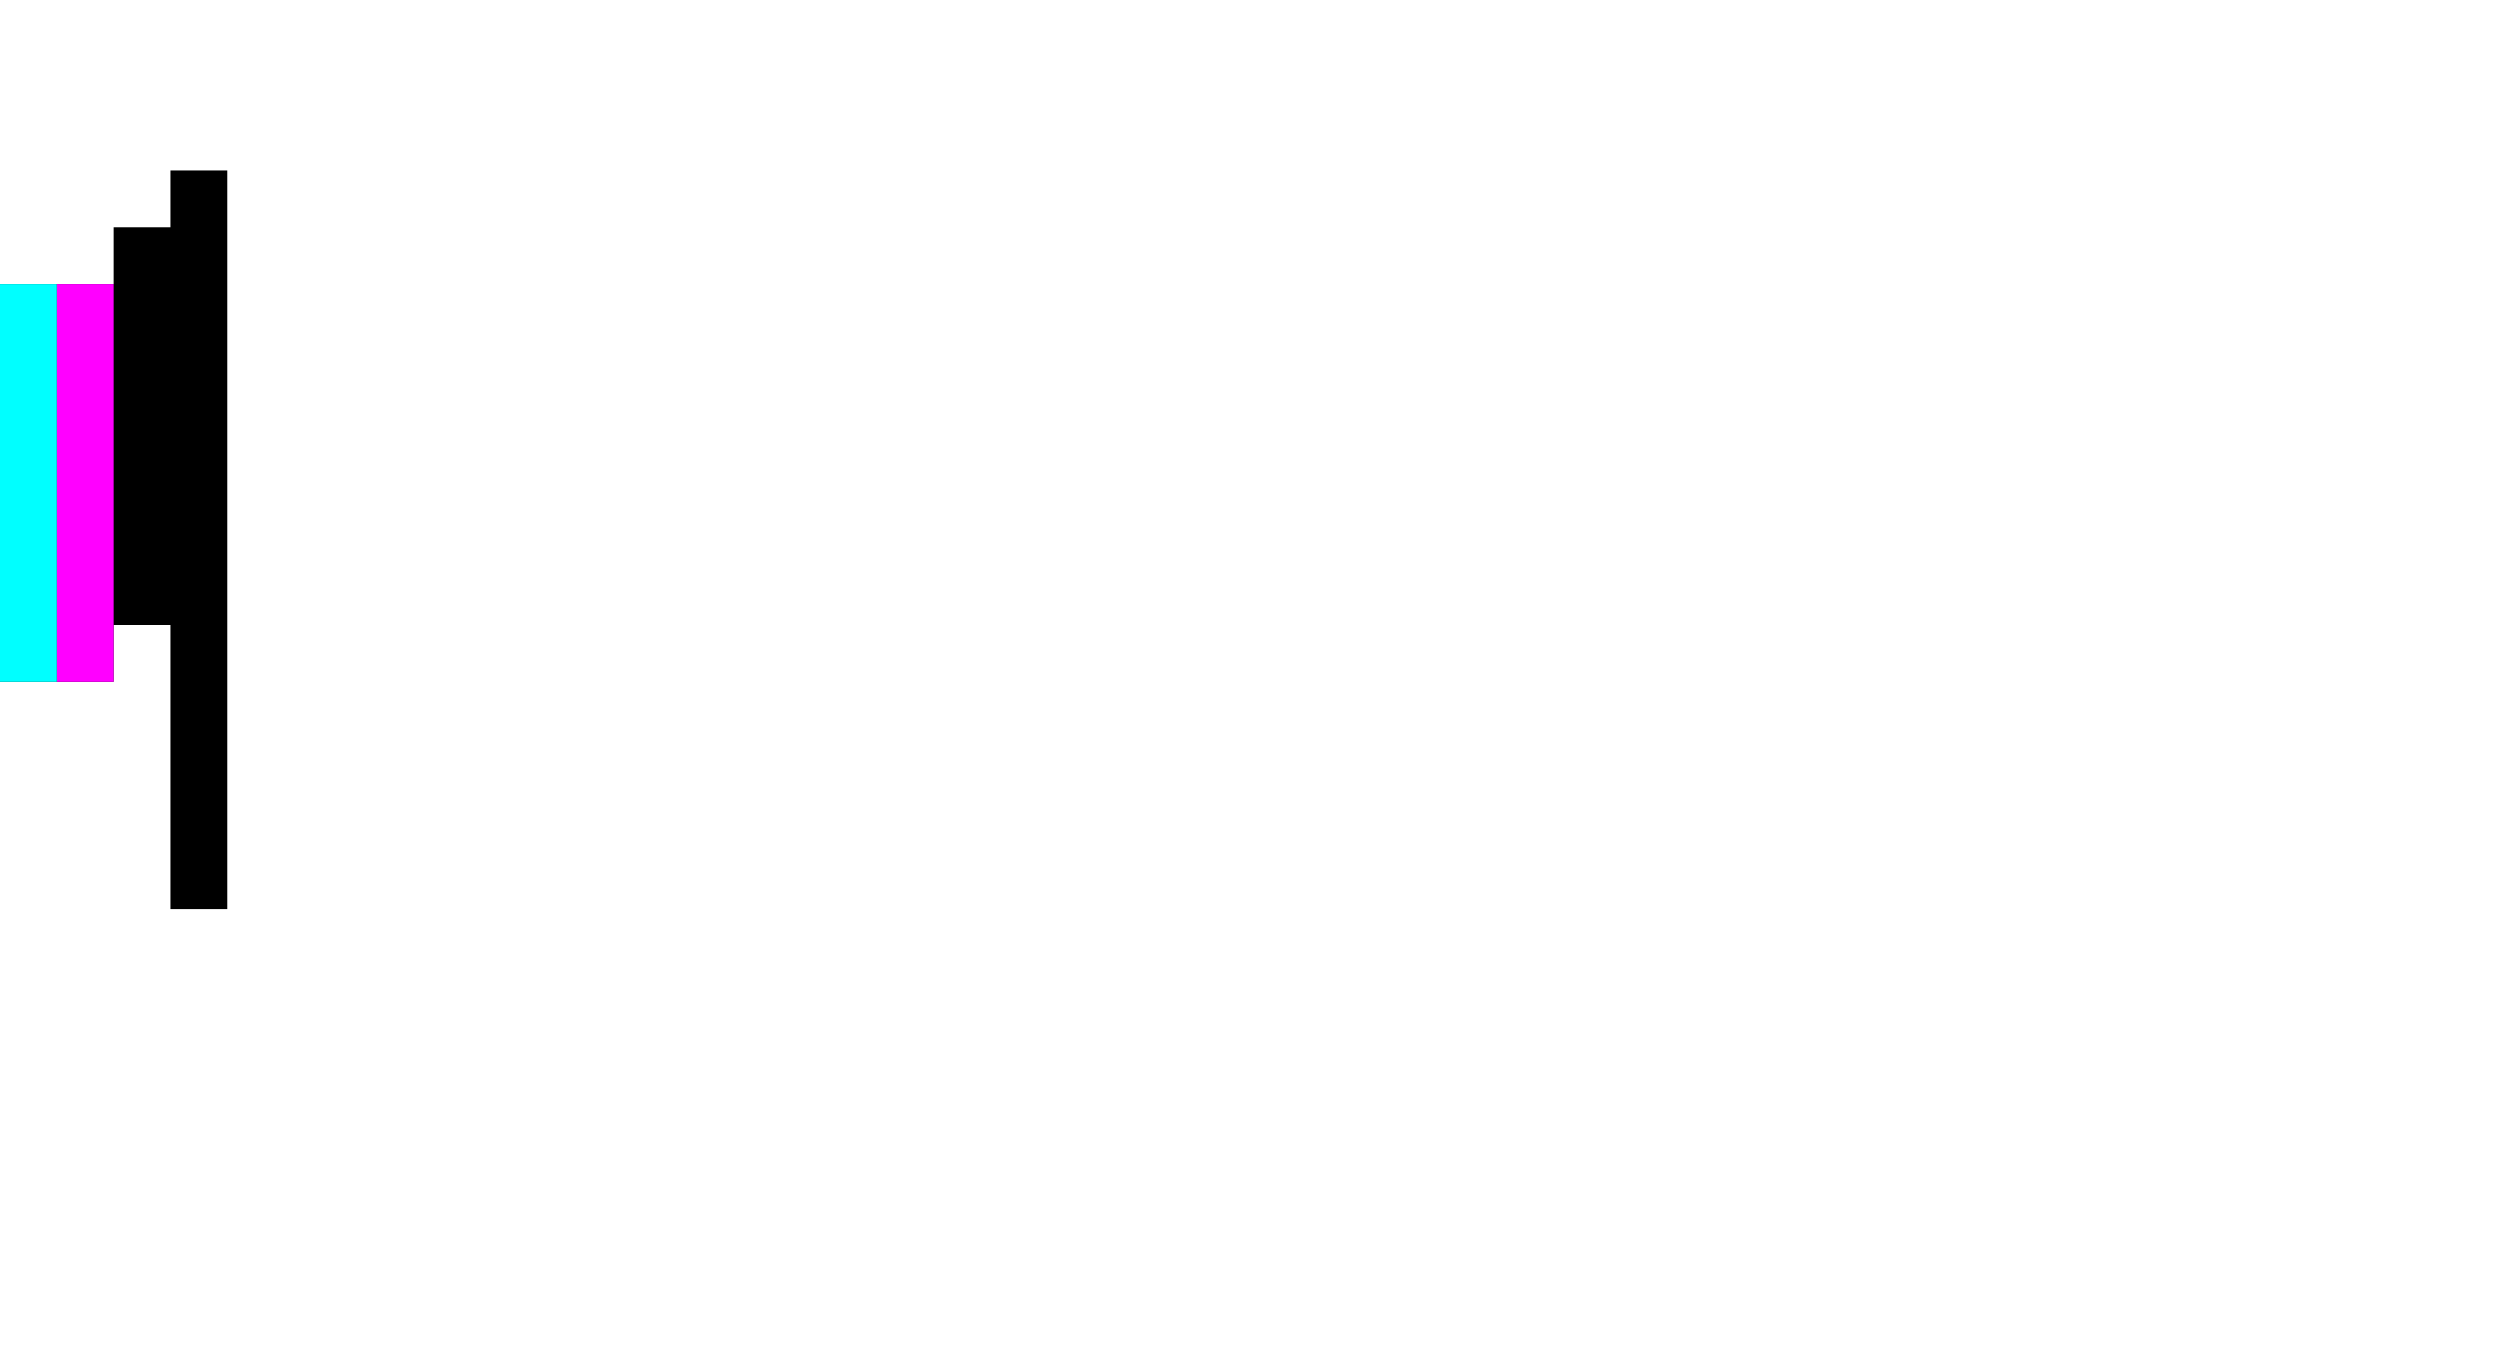
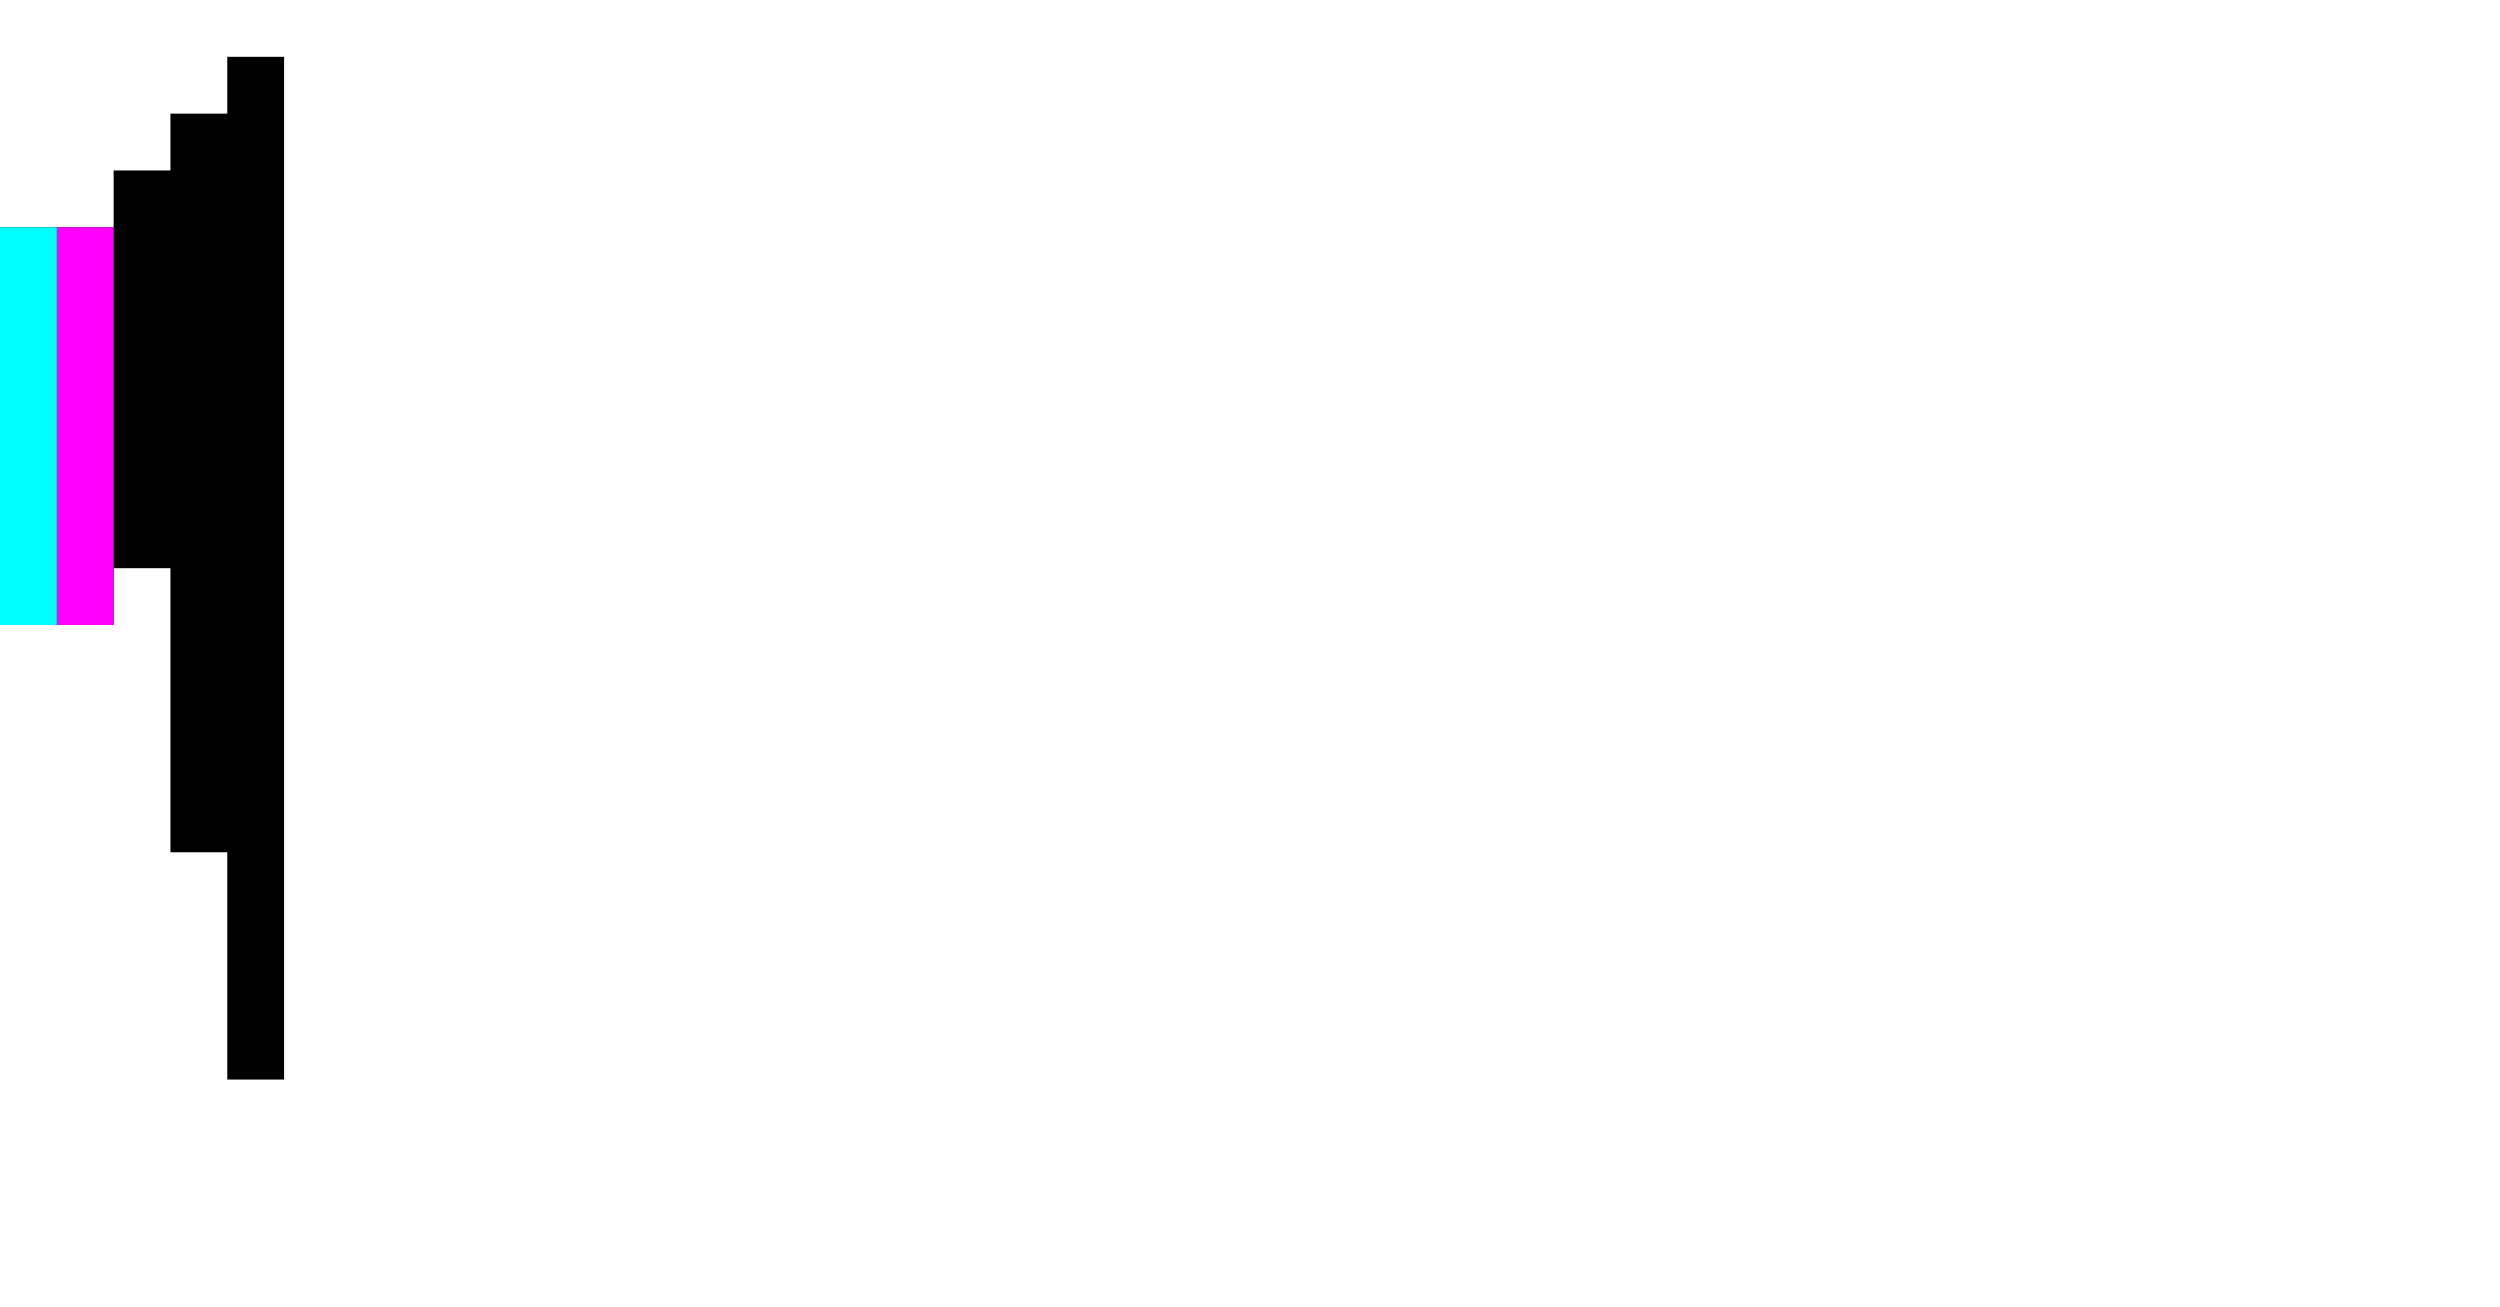
- <svg xmlns="http://www.w3.org/2000/svg" viewBox="0 0 44 24">
-   <path d="M3 3v1H2v1H0v7h2v-1h1v5h1V3z" />
-   <path d="M1,5h1v7H1V5z" fill="#f0f" />
-   <path d="M0,5h1v7H0V5z" fill="#0ff" />
+ <svg xmlns="http://www.w3.org/2000/svg" viewBox="0 0 44 23">
+   <path d="M4 1v1H3v1H2v1H0v7h2v-1h1v5h1v4h1V1z" />
+   <path d="M1,4h1v7H1V4z" fill="#f0f" />
+   <path d="M0,4h1v7H0V4z" fill="#0ff" />
</svg>
